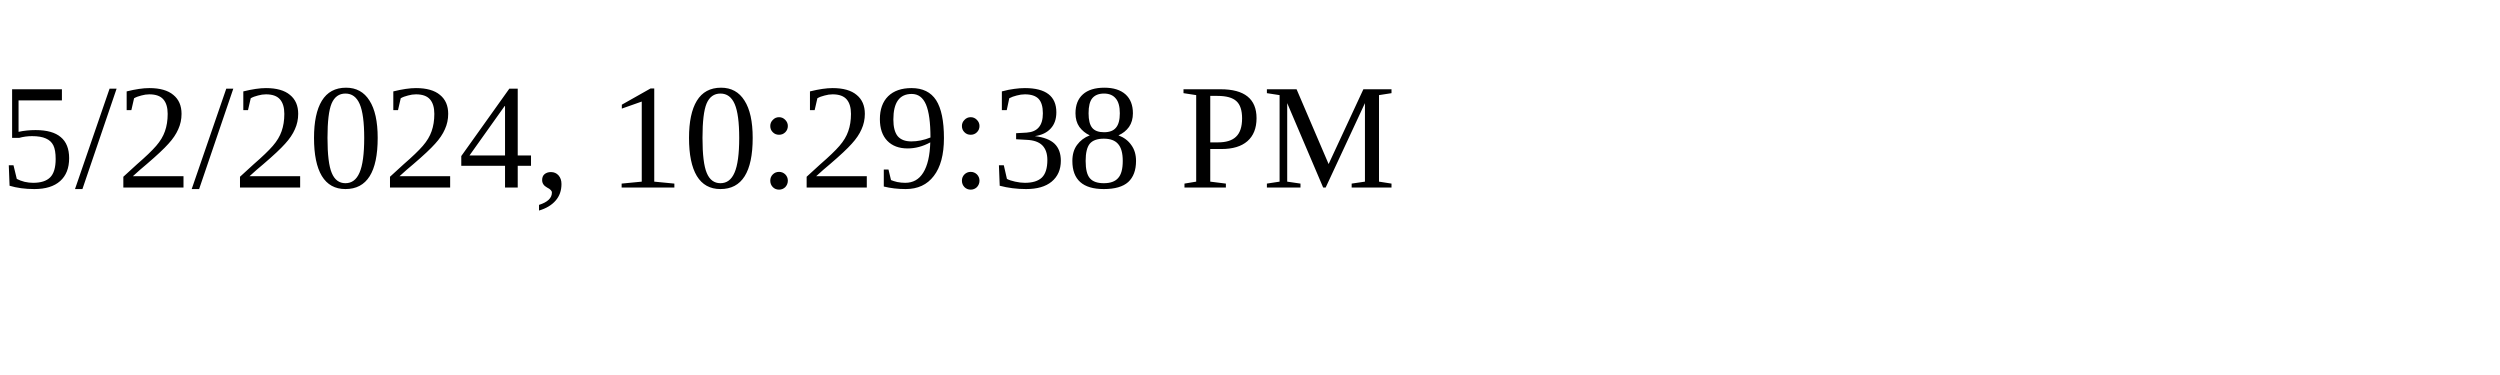
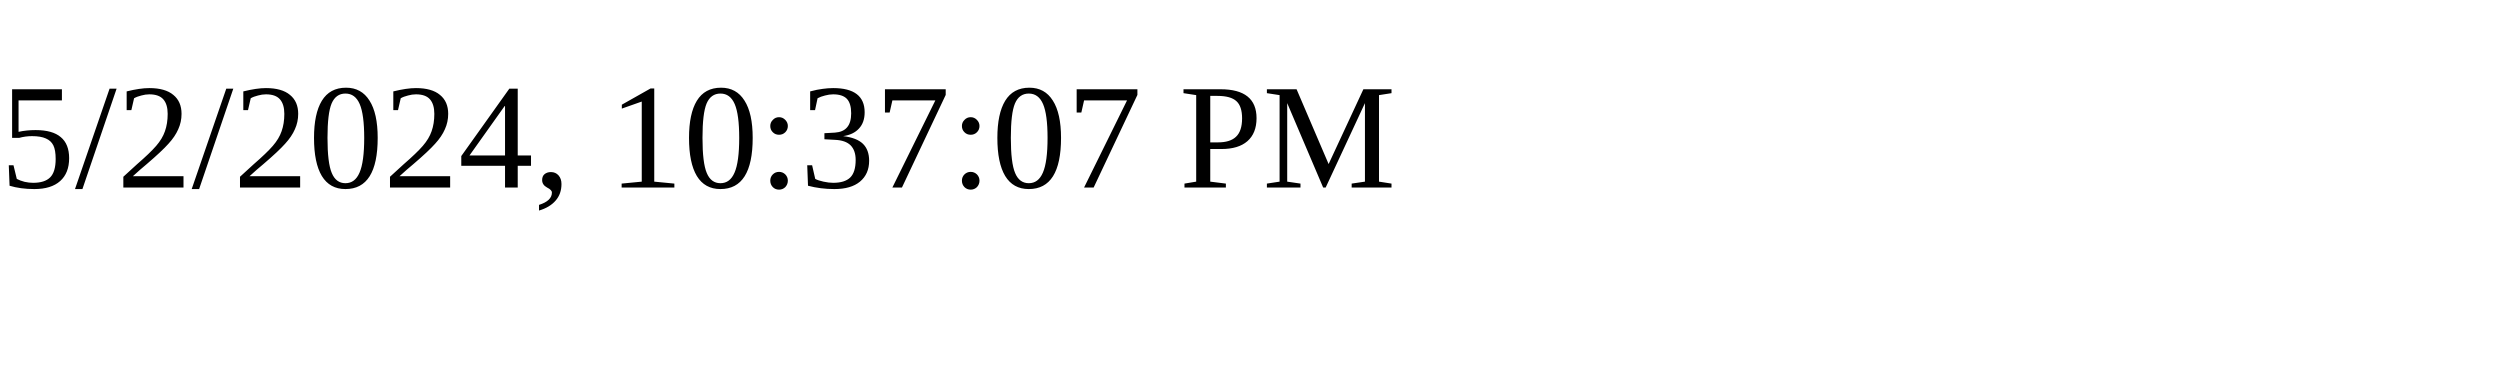
<svg xmlns="http://www.w3.org/2000/svg" height="30" width="200">
-   <text x="0" y="15">5/2/2024, 10:29:38 PM</text>
+   <text x="0" y="15">5/2/2024, 10:37:07 PM</text>
</svg>
